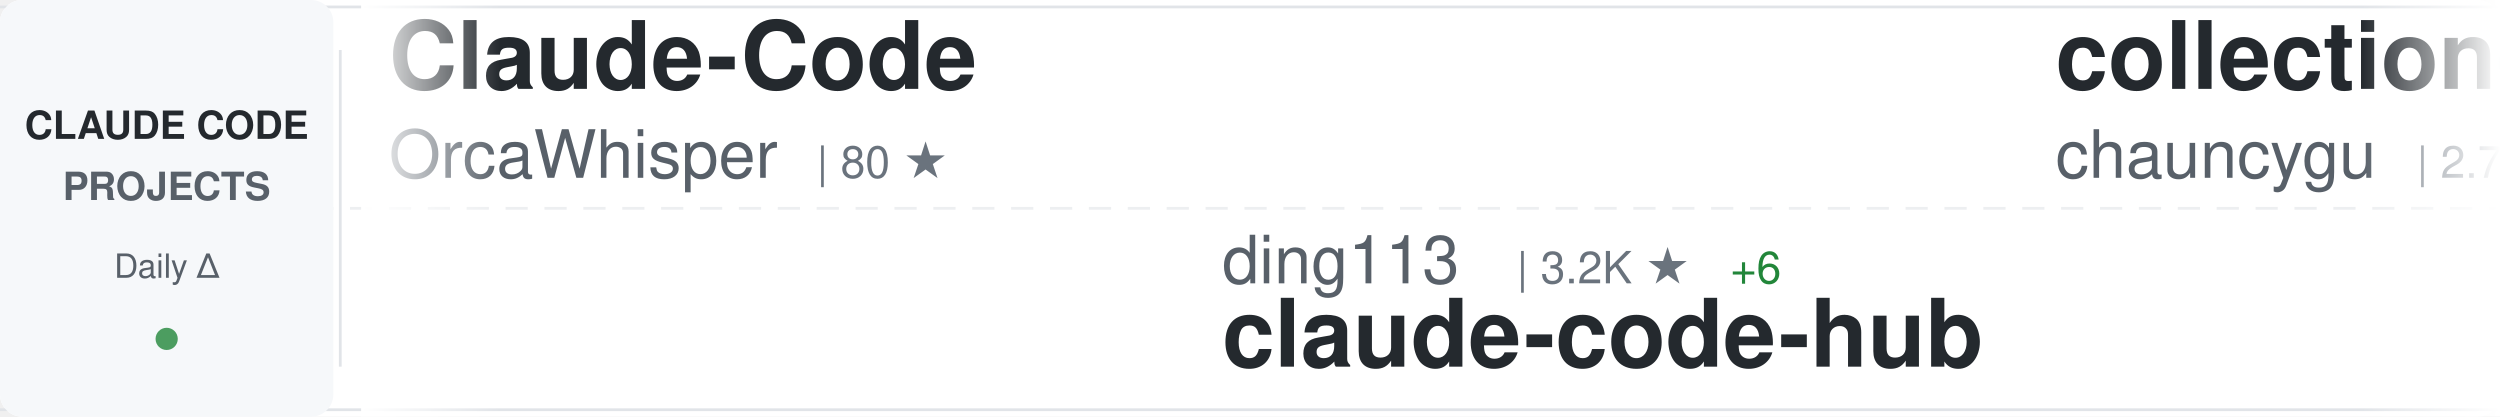
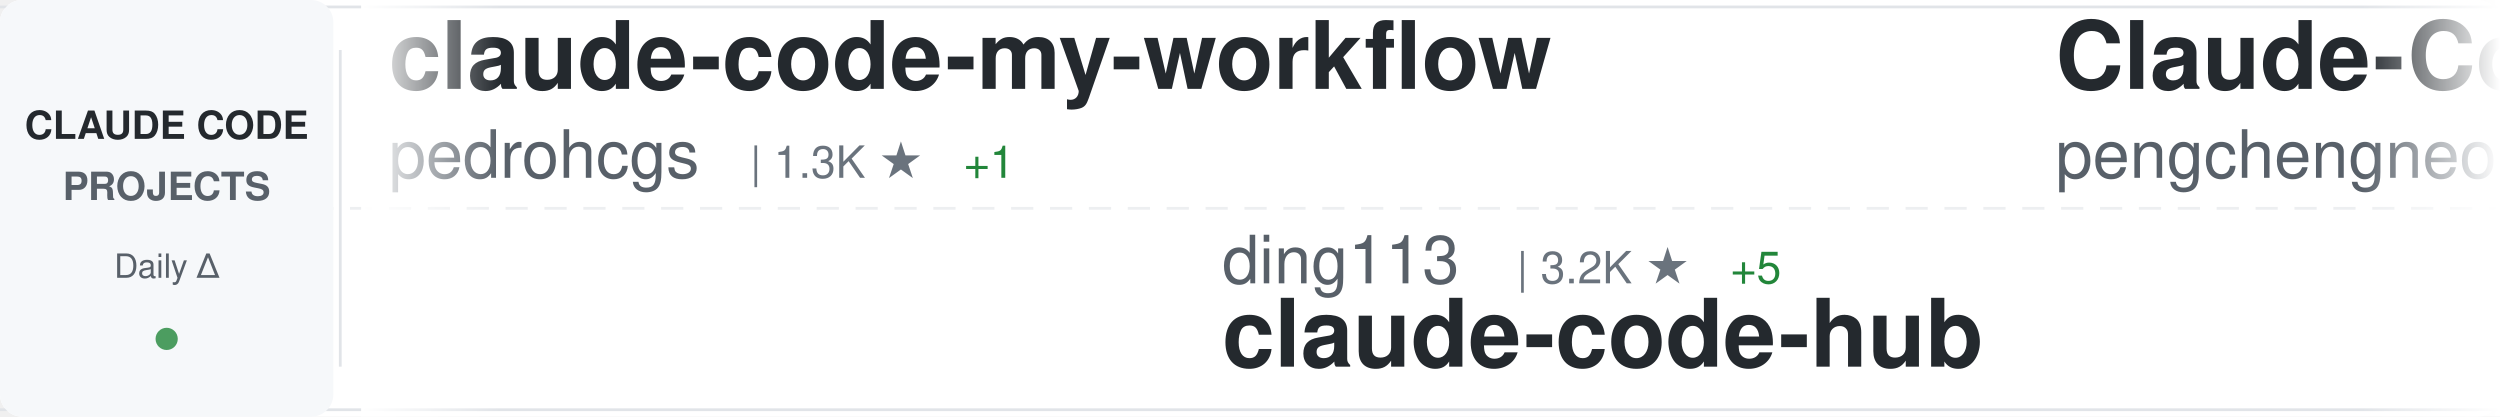
<svg xmlns="http://www.w3.org/2000/svg" width="900" height="150">
  <defs>
    <linearGradient id="awesomeLeftFade" x1="0%" y1="0%" x2="100%" y2="0%">
      <stop offset="0%" style="stop-color:#ffffff;stop-opacity:1" />
      <stop offset="100%" style="stop-color:#ffffff;stop-opacity:0" />
    </linearGradient>
    <linearGradient id="awesomeRightFade" x1="0%" y1="0%" x2="100%" y2="0%">
      <stop offset="0%" style="stop-color:#ffffff;stop-opacity:0" />
      <stop offset="100%" style="stop-color:#ffffff;stop-opacity:1" />
    </linearGradient>
  </defs>
  <rect width="900" height="150" fill="#ffffff" rx="8" />
  <rect x="0" y="2" width="900" height="1" fill="#e1e4e8" />
  <rect x="0" y="147" width="900" height="1" fill="#e1e4e8" />
  <line x1="0" y1="75" x2="900" y2="75" stroke="#e1e4e8" stroke-width="1" stroke-dasharray="8 6" opacity="0.6" />
  <rect x="0" y="0" width="120" height="150" fill="#f6f8fa" rx="8" />
  <text x="60" y="50" font-family="-apple-system, BlinkMacSystemFont, 'Segoe UI', Helvetica, Arial, sans-serif" font-size="14" font-weight="600" fill="#24292e" text-anchor="middle">CLAUDE CODE</text>
  <text x="60" y="72" font-family="-apple-system, BlinkMacSystemFont, 'Segoe UI', Helvetica, Arial, sans-serif" font-size="14" font-weight="600" fill="#586069" text-anchor="middle">PROJECTS</text>
  <text x="60" y="100" font-family="-apple-system, BlinkMacSystemFont, 'Segoe UI', Helvetica, Arial, sans-serif" font-size="12" font-weight="500" fill="#586069" text-anchor="middle">Daily Δ</text>
  <circle cx="60" cy="122" r="4" fill="#22863a" opacity="0.8" />
  <rect x="122" y="18" width="1" height="114" fill="#e1e4e8" />
  <clipPath id="awesomeTickerClip">
    <rect x="130" y="0" width="770" height="150" />
  </clipPath>
  <g clip-path="url(#awesomeTickerClip)">
    <g id="awesomeTickerItems">
      <animateTransform attributeName="transform" attributeType="XML" type="translate" from="0 0" to="-3000 0" dur="54s" repeatCount="indefinite" />
      <g transform="translate(0, 0)">
-         <text x="140" y="32" font-family="-apple-system, BlinkMacSystemFont, 'Segoe UI', Helvetica, Arial, sans-serif" font-size="34" font-weight="600" fill="#24292e">Claude-Code</text>
-         <text x="140" y="64" font-family="-apple-system, BlinkMacSystemFont, 'Segoe UI', Helvetica, Arial, sans-serif" font-size="24" font-weight="400" fill="#586069">OrcaWhisper</text>
-         <text x="294" y="64" font-family="-apple-system, BlinkMacSystemFont, 'Segoe UI', Helvetica, Arial, sans-serif" font-size="16" font-weight="500" fill="#6a737d">| 80 ★</text>
+         <text x="140" y="32" font-family="-apple-system, BlinkMacSystemFont, 'Segoe UI', Helvetica, Arial, sans-serif" font-size="34" font-weight="600" fill="#24292e">claude-code-my-workflow</text>
+         <text x="140" y="64" font-family="-apple-system, BlinkMacSystemFont, 'Segoe UI', Helvetica, Arial, sans-serif" font-size="24" font-weight="400" fill="#586069">pedrohcgs</text>
+         <text x="270" y="64" font-family="-apple-system, BlinkMacSystemFont, 'Segoe UI', Helvetica, Arial, sans-serif" font-size="16" font-weight="500" fill="#6a737d">| 1.3K ★</text>
+         <text x="347" y="64" font-family="-apple-system, BlinkMacSystemFont, 'Segoe UI', Helvetica, Arial, sans-serif" font-size="16" font-weight="500" fill="#22863a"> +1</text>
      </g>
      <g transform="translate(300, 0)">
        <text x="140" y="102" font-family="-apple-system, BlinkMacSystemFont, 'Segoe UI', Helvetica, Arial, sans-serif" font-size="24" font-weight="400" fill="#586069">ding113</text>
        <text x="246" y="102" font-family="-apple-system, BlinkMacSystemFont, 'Segoe UI', Helvetica, Arial, sans-serif" font-size="16" font-weight="500" fill="#6a737d">| 3.2K ★</text>
-         <text x="323" y="102" font-family="-apple-system, BlinkMacSystemFont, 'Segoe UI', Helvetica, Arial, sans-serif" font-size="16" font-weight="500" fill="#22863a"> +6</text>
+         <text x="323" y="102" font-family="-apple-system, BlinkMacSystemFont, 'Segoe UI', Helvetica, Arial, sans-serif" font-size="16" font-weight="500" fill="#22863a"> +5</text>
        <text x="140" y="132" font-family="-apple-system, BlinkMacSystemFont, 'Segoe UI', Helvetica, Arial, sans-serif" font-size="34" font-weight="600" fill="#24292e">claude-code-hub</text>
      </g>
      <g transform="translate(600, 0)">
-         <text x="140" y="32" font-family="-apple-system, BlinkMacSystemFont, 'Segoe UI', Helvetica, Arial, sans-serif" font-size="34" font-weight="600" fill="#24292e">collection-claude-code-s...</text>
-         <text x="140" y="64" font-family="-apple-system, BlinkMacSystemFont, 'Segoe UI', Helvetica, Arial, sans-serif" font-size="24" font-weight="400" fill="#586069">chauncygu</text>
-         <text x="270" y="64" font-family="-apple-system, BlinkMacSystemFont, 'Segoe UI', Helvetica, Arial, sans-serif" font-size="16" font-weight="500" fill="#6a737d">| 2.7K ★</text>
-         <text x="347" y="64" font-family="-apple-system, BlinkMacSystemFont, 'Segoe UI', Helvetica, Arial, sans-serif" font-size="16" font-weight="500" fill="#22863a"> +7</text>
+         <text x="140" y="32" font-family="-apple-system, BlinkMacSystemFont, 'Segoe UI', Helvetica, Arial, sans-serif" font-size="34" font-weight="600" fill="#24292e">Claude-Code</text>
+         <text x="140" y="64" font-family="-apple-system, BlinkMacSystemFont, 'Segoe UI', Helvetica, Arial, sans-serif" font-size="24" font-weight="400" fill="#586069">pengchengneo</text>
+         <text x="306" y="64" font-family="-apple-system, BlinkMacSystemFont, 'Segoe UI', Helvetica, Arial, sans-serif" font-size="16" font-weight="500" fill="#6a737d">| 1.6K ★</text>
+         <text x="383" y="64" font-family="-apple-system, BlinkMacSystemFont, 'Segoe UI', Helvetica, Arial, sans-serif" font-size="16" font-weight="500" fill="#22863a"> +5</text>
      </g>
      <g transform="translate(900, 0)">
-         <text x="140" y="102" font-family="-apple-system, BlinkMacSystemFont, 'Segoe UI', Helvetica, Arial, sans-serif" font-size="24" font-weight="400" fill="#586069">777genius</text>
-         <text x="270" y="102" font-family="-apple-system, BlinkMacSystemFont, 'Segoe UI', Helvetica, Arial, sans-serif" font-size="16" font-weight="500" fill="#6a737d">| 916 ★</text>
-         <text x="140" y="132" font-family="-apple-system, BlinkMacSystemFont, 'Segoe UI', Helvetica, Arial, sans-serif" font-size="34" font-weight="600" fill="#24292e">claude-code-source-code</text>
+         <text x="140" y="102" font-family="-apple-system, BlinkMacSystemFont, 'Segoe UI', Helvetica, Arial, sans-serif" font-size="24" font-weight="400" fill="#586069">fazxes</text>
+         <text x="234" y="102" font-family="-apple-system, BlinkMacSystemFont, 'Segoe UI', Helvetica, Arial, sans-serif" font-size="16" font-weight="500" fill="#6a737d">| 222 ★</text>
+         <text x="140" y="132" font-family="-apple-system, BlinkMacSystemFont, 'Segoe UI', Helvetica, Arial, sans-serif" font-size="34" font-weight="600" fill="#24292e">Claude-code</text>
      </g>
      <g transform="translate(1200, 0)">
-         <text x="140" y="32" font-family="-apple-system, BlinkMacSystemFont, 'Segoe UI', Helvetica, Arial, sans-serif" font-size="34" font-weight="600" fill="#24292e">claude-code-templates</text>
-         <text x="140" y="64" font-family="-apple-system, BlinkMacSystemFont, 'Segoe UI', Helvetica, Arial, sans-serif" font-size="24" font-weight="400" fill="#586069">davila7</text>
-         <text x="246" y="64" font-family="-apple-system, BlinkMacSystemFont, 'Segoe UI', Helvetica, Arial, sans-serif" font-size="16" font-weight="500" fill="#6a737d">| 28.4K ★</text>
-         <text x="332" y="64" font-family="-apple-system, BlinkMacSystemFont, 'Segoe UI', Helvetica, Arial, sans-serif" font-size="16" font-weight="500" fill="#22863a"> +14</text>
+         <text x="140" y="32" font-family="-apple-system, BlinkMacSystemFont, 'Segoe UI', Helvetica, Arial, sans-serif" font-size="34" font-weight="600" fill="#24292e">claude-code-harness</text>
+         <text x="140" y="64" font-family="-apple-system, BlinkMacSystemFont, 'Segoe UI', Helvetica, Arial, sans-serif" font-size="24" font-weight="400" fill="#586069">Chachamaru127</text>
+         <text x="318" y="64" font-family="-apple-system, BlinkMacSystemFont, 'Segoe UI', Helvetica, Arial, sans-serif" font-size="16" font-weight="500" fill="#6a737d">| 2.9K ★</text>
+         <text x="395" y="64" font-family="-apple-system, BlinkMacSystemFont, 'Segoe UI', Helvetica, Arial, sans-serif" font-size="16" font-weight="500" fill="#22863a"> +9</text>
      </g>
      <g transform="translate(1500, 0)">
-         <text x="140" y="102" font-family="-apple-system, BlinkMacSystemFont, 'Segoe UI', Helvetica, Arial, sans-serif" font-size="24" font-weight="400" fill="#586069">pengchengneo</text>
-         <text x="306" y="102" font-family="-apple-system, BlinkMacSystemFont, 'Segoe UI', Helvetica, Arial, sans-serif" font-size="16" font-weight="500" fill="#6a737d">| 1.6K ★</text>
-         <text x="383" y="102" font-family="-apple-system, BlinkMacSystemFont, 'Segoe UI', Helvetica, Arial, sans-serif" font-size="16" font-weight="500" fill="#22863a"> +5</text>
-         <text x="140" y="132" font-family="-apple-system, BlinkMacSystemFont, 'Segoe UI', Helvetica, Arial, sans-serif" font-size="34" font-weight="600" fill="#24292e">Claude-Code</text>
+         <text x="140" y="102" font-family="-apple-system, BlinkMacSystemFont, 'Segoe UI', Helvetica, Arial, sans-serif" font-size="24" font-weight="400" fill="#586069">disler</text>
+         <text x="234" y="102" font-family="-apple-system, BlinkMacSystemFont, 'Segoe UI', Helvetica, Arial, sans-serif" font-size="16" font-weight="500" fill="#6a737d">| 3.8K ★</text>
+         <text x="311" y="102" font-family="-apple-system, BlinkMacSystemFont, 'Segoe UI', Helvetica, Arial, sans-serif" font-size="16" font-weight="500" fill="#22863a"> +4</text>
+         <text x="140" y="132" font-family="-apple-system, BlinkMacSystemFont, 'Segoe UI', Helvetica, Arial, sans-serif" font-size="34" font-weight="600" fill="#24292e">claude-code-hooks-master...</text>
      </g>
      <g transform="translate(1800, 0)">
-         <text x="140" y="32" font-family="-apple-system, BlinkMacSystemFont, 'Segoe UI', Helvetica, Arial, sans-serif" font-size="34" font-weight="600" fill="#24292e">Claude-Code-Workflow</text>
-         <text x="140" y="64" font-family="-apple-system, BlinkMacSystemFont, 'Segoe UI', Helvetica, Arial, sans-serif" font-size="24" font-weight="400" fill="#586069">catlog22</text>
-         <text x="258" y="64" font-family="-apple-system, BlinkMacSystemFont, 'Segoe UI', Helvetica, Arial, sans-serif" font-size="16" font-weight="500" fill="#6a737d">| 2.1K ★</text>
-         <text x="335" y="64" font-family="-apple-system, BlinkMacSystemFont, 'Segoe UI', Helvetica, Arial, sans-serif" font-size="16" font-weight="500" fill="#22863a"> +1</text>
+         <text x="140" y="32" font-family="-apple-system, BlinkMacSystemFont, 'Segoe UI', Helvetica, Arial, sans-serif" font-size="34" font-weight="600" fill="#24292e">my-claude-code-setup</text>
+         <text x="140" y="64" font-family="-apple-system, BlinkMacSystemFont, 'Segoe UI', Helvetica, Arial, sans-serif" font-size="24" font-weight="400" fill="#586069">centminmod</text>
+         <text x="282" y="64" font-family="-apple-system, BlinkMacSystemFont, 'Segoe UI', Helvetica, Arial, sans-serif" font-size="16" font-weight="500" fill="#6a737d">| 2.4K ★</text>
+         <text x="359" y="64" font-family="-apple-system, BlinkMacSystemFont, 'Segoe UI', Helvetica, Arial, sans-serif" font-size="16" font-weight="500" fill="#22863a"> +2</text>
      </g>
      <g transform="translate(2100, 0)">
-         <text x="140" y="102" font-family="-apple-system, BlinkMacSystemFont, 'Segoe UI', Helvetica, Arial, sans-serif" font-size="24" font-weight="400" fill="#586069">hangsman</text>
-         <text x="258" y="102" font-family="-apple-system, BlinkMacSystemFont, 'Segoe UI', Helvetica, Arial, sans-serif" font-size="16" font-weight="500" fill="#6a737d">| 787 ★</text>
-         <text x="140" y="132" font-family="-apple-system, BlinkMacSystemFont, 'Segoe UI', Helvetica, Arial, sans-serif" font-size="34" font-weight="600" fill="#24292e">claude-code-source</text>
+         <text x="140" y="102" font-family="-apple-system, BlinkMacSystemFont, 'Segoe UI', Helvetica, Arial, sans-serif" font-size="24" font-weight="400" fill="#586069">nicedreamzapp</text>
+         <text x="318" y="102" font-family="-apple-system, BlinkMacSystemFont, 'Segoe UI', Helvetica, Arial, sans-serif" font-size="16" font-weight="500" fill="#6a737d">| 2.9K ★</text>
+         <text x="395" y="102" font-family="-apple-system, BlinkMacSystemFont, 'Segoe UI', Helvetica, Arial, sans-serif" font-size="16" font-weight="500" fill="#22863a"> +3</text>
+         <text x="140" y="132" font-family="-apple-system, BlinkMacSystemFont, 'Segoe UI', Helvetica, Arial, sans-serif" font-size="34" font-weight="600" fill="#24292e">claude-code-local</text>
      </g>
      <g transform="translate(2400, 0)">
-         <text x="140" y="32" font-family="-apple-system, BlinkMacSystemFont, 'Segoe UI', Helvetica, Arial, sans-serif" font-size="34" font-weight="600" fill="#24292e">Claude-Code-Game-Studios</text>
-         <text x="140" y="64" font-family="-apple-system, BlinkMacSystemFont, 'Segoe UI', Helvetica, Arial, sans-serif" font-size="24" font-weight="400" fill="#586069">Donchitos</text>
-         <text x="270" y="64" font-family="-apple-system, BlinkMacSystemFont, 'Segoe UI', Helvetica, Arial, sans-serif" font-size="16" font-weight="500" fill="#6a737d">| 22.4K ★</text>
-         <text x="356" y="64" font-family="-apple-system, BlinkMacSystemFont, 'Segoe UI', Helvetica, Arial, sans-serif" font-size="16" font-weight="500" fill="#22863a"> +47</text>
+         <text x="140" y="32" font-family="-apple-system, BlinkMacSystemFont, 'Segoe UI', Helvetica, Arial, sans-serif" font-size="34" font-weight="600" fill="#24292e">claude-code-analysis</text>
+         <text x="140" y="64" font-family="-apple-system, BlinkMacSystemFont, 'Segoe UI', Helvetica, Arial, sans-serif" font-size="24" font-weight="400" fill="#586069">liuup</text>
+         <text x="222" y="64" font-family="-apple-system, BlinkMacSystemFont, 'Segoe UI', Helvetica, Arial, sans-serif" font-size="16" font-weight="500" fill="#6a737d">| 3.4K ★</text>
+         <text x="299" y="64" font-family="-apple-system, BlinkMacSystemFont, 'Segoe UI', Helvetica, Arial, sans-serif" font-size="16" font-weight="500" fill="#22863a"> +22</text>
      </g>
      <g transform="translate(2700, 0)">
-         <text x="140" y="102" font-family="-apple-system, BlinkMacSystemFont, 'Segoe UI', Helvetica, Arial, sans-serif" font-size="24" font-weight="400" fill="#586069">LING71671</text>
-         <text x="270" y="102" font-family="-apple-system, BlinkMacSystemFont, 'Segoe UI', Helvetica, Arial, sans-serif" font-size="16" font-weight="500" fill="#6a737d">| 902 ★</text>
-         <text x="140" y="132" font-family="-apple-system, BlinkMacSystemFont, 'Segoe UI', Helvetica, Arial, sans-serif" font-size="34" font-weight="600" fill="#24292e">Open-ClaudeCode</text>
+         <text x="140" y="102" font-family="-apple-system, BlinkMacSystemFont, 'Segoe UI', Helvetica, Arial, sans-serif" font-size="24" font-weight="400" fill="#586069">ghuntley</text>
+         <text x="258" y="102" font-family="-apple-system, BlinkMacSystemFont, 'Segoe UI', Helvetica, Arial, sans-serif" font-size="16" font-weight="500" fill="#6a737d">| 986 ★</text>
+         <text x="140" y="132" font-family="-apple-system, BlinkMacSystemFont, 'Segoe UI', Helvetica, Arial, sans-serif" font-size="34" font-weight="600" fill="#24292e">claude-code-source-code-...</text>
      </g>
      <g transform="translate(3000, 0)">
-         <text x="140" y="32" font-family="-apple-system, BlinkMacSystemFont, 'Segoe UI', Helvetica, Arial, sans-serif" font-size="34" font-weight="600" fill="#24292e">Claude-Code</text>
-         <text x="140" y="64" font-family="-apple-system, BlinkMacSystemFont, 'Segoe UI', Helvetica, Arial, sans-serif" font-size="24" font-weight="400" fill="#586069">OrcaWhisper</text>
-         <text x="294" y="64" font-family="-apple-system, BlinkMacSystemFont, 'Segoe UI', Helvetica, Arial, sans-serif" font-size="16" font-weight="500" fill="#6a737d">| 80 ★</text>
+         <text x="140" y="32" font-family="-apple-system, BlinkMacSystemFont, 'Segoe UI', Helvetica, Arial, sans-serif" font-size="34" font-weight="600" fill="#24292e">claude-code-my-workflow</text>
+         <text x="140" y="64" font-family="-apple-system, BlinkMacSystemFont, 'Segoe UI', Helvetica, Arial, sans-serif" font-size="24" font-weight="400" fill="#586069">pedrohcgs</text>
+         <text x="270" y="64" font-family="-apple-system, BlinkMacSystemFont, 'Segoe UI', Helvetica, Arial, sans-serif" font-size="16" font-weight="500" fill="#6a737d">| 1.3K ★</text>
+         <text x="347" y="64" font-family="-apple-system, BlinkMacSystemFont, 'Segoe UI', Helvetica, Arial, sans-serif" font-size="16" font-weight="500" fill="#22863a"> +1</text>
      </g>
      <g transform="translate(3300, 0)">
        <text x="140" y="102" font-family="-apple-system, BlinkMacSystemFont, 'Segoe UI', Helvetica, Arial, sans-serif" font-size="24" font-weight="400" fill="#586069">ding113</text>
        <text x="246" y="102" font-family="-apple-system, BlinkMacSystemFont, 'Segoe UI', Helvetica, Arial, sans-serif" font-size="16" font-weight="500" fill="#6a737d">| 3.2K ★</text>
-         <text x="323" y="102" font-family="-apple-system, BlinkMacSystemFont, 'Segoe UI', Helvetica, Arial, sans-serif" font-size="16" font-weight="500" fill="#22863a"> +6</text>
+         <text x="323" y="102" font-family="-apple-system, BlinkMacSystemFont, 'Segoe UI', Helvetica, Arial, sans-serif" font-size="16" font-weight="500" fill="#22863a"> +5</text>
        <text x="140" y="132" font-family="-apple-system, BlinkMacSystemFont, 'Segoe UI', Helvetica, Arial, sans-serif" font-size="34" font-weight="600" fill="#24292e">claude-code-hub</text>
      </g>
      <g transform="translate(3600, 0)">
-         <text x="140" y="32" font-family="-apple-system, BlinkMacSystemFont, 'Segoe UI', Helvetica, Arial, sans-serif" font-size="34" font-weight="600" fill="#24292e">collection-claude-code-s...</text>
-         <text x="140" y="64" font-family="-apple-system, BlinkMacSystemFont, 'Segoe UI', Helvetica, Arial, sans-serif" font-size="24" font-weight="400" fill="#586069">chauncygu</text>
-         <text x="270" y="64" font-family="-apple-system, BlinkMacSystemFont, 'Segoe UI', Helvetica, Arial, sans-serif" font-size="16" font-weight="500" fill="#6a737d">| 2.7K ★</text>
-         <text x="347" y="64" font-family="-apple-system, BlinkMacSystemFont, 'Segoe UI', Helvetica, Arial, sans-serif" font-size="16" font-weight="500" fill="#22863a"> +7</text>
+         <text x="140" y="32" font-family="-apple-system, BlinkMacSystemFont, 'Segoe UI', Helvetica, Arial, sans-serif" font-size="34" font-weight="600" fill="#24292e">Claude-Code</text>
+         <text x="140" y="64" font-family="-apple-system, BlinkMacSystemFont, 'Segoe UI', Helvetica, Arial, sans-serif" font-size="24" font-weight="400" fill="#586069">pengchengneo</text>
+         <text x="306" y="64" font-family="-apple-system, BlinkMacSystemFont, 'Segoe UI', Helvetica, Arial, sans-serif" font-size="16" font-weight="500" fill="#6a737d">| 1.6K ★</text>
+         <text x="383" y="64" font-family="-apple-system, BlinkMacSystemFont, 'Segoe UI', Helvetica, Arial, sans-serif" font-size="16" font-weight="500" fill="#22863a"> +5</text>
      </g>
      <g transform="translate(3900, 0)">
-         <text x="140" y="102" font-family="-apple-system, BlinkMacSystemFont, 'Segoe UI', Helvetica, Arial, sans-serif" font-size="24" font-weight="400" fill="#586069">777genius</text>
-         <text x="270" y="102" font-family="-apple-system, BlinkMacSystemFont, 'Segoe UI', Helvetica, Arial, sans-serif" font-size="16" font-weight="500" fill="#6a737d">| 916 ★</text>
-         <text x="140" y="132" font-family="-apple-system, BlinkMacSystemFont, 'Segoe UI', Helvetica, Arial, sans-serif" font-size="34" font-weight="600" fill="#24292e">claude-code-source-code</text>
+         <text x="140" y="102" font-family="-apple-system, BlinkMacSystemFont, 'Segoe UI', Helvetica, Arial, sans-serif" font-size="24" font-weight="400" fill="#586069">fazxes</text>
+         <text x="234" y="102" font-family="-apple-system, BlinkMacSystemFont, 'Segoe UI', Helvetica, Arial, sans-serif" font-size="16" font-weight="500" fill="#6a737d">| 222 ★</text>
+         <text x="140" y="132" font-family="-apple-system, BlinkMacSystemFont, 'Segoe UI', Helvetica, Arial, sans-serif" font-size="34" font-weight="600" fill="#24292e">Claude-code</text>
      </g>
    </g>
  </g>
  <rect x="130" y="0" width="50" height="150" fill="url(#awesomeLeftFade)" />
  <rect x="850" y="0" width="50" height="150" fill="url(#awesomeRightFade)" />
</svg>
